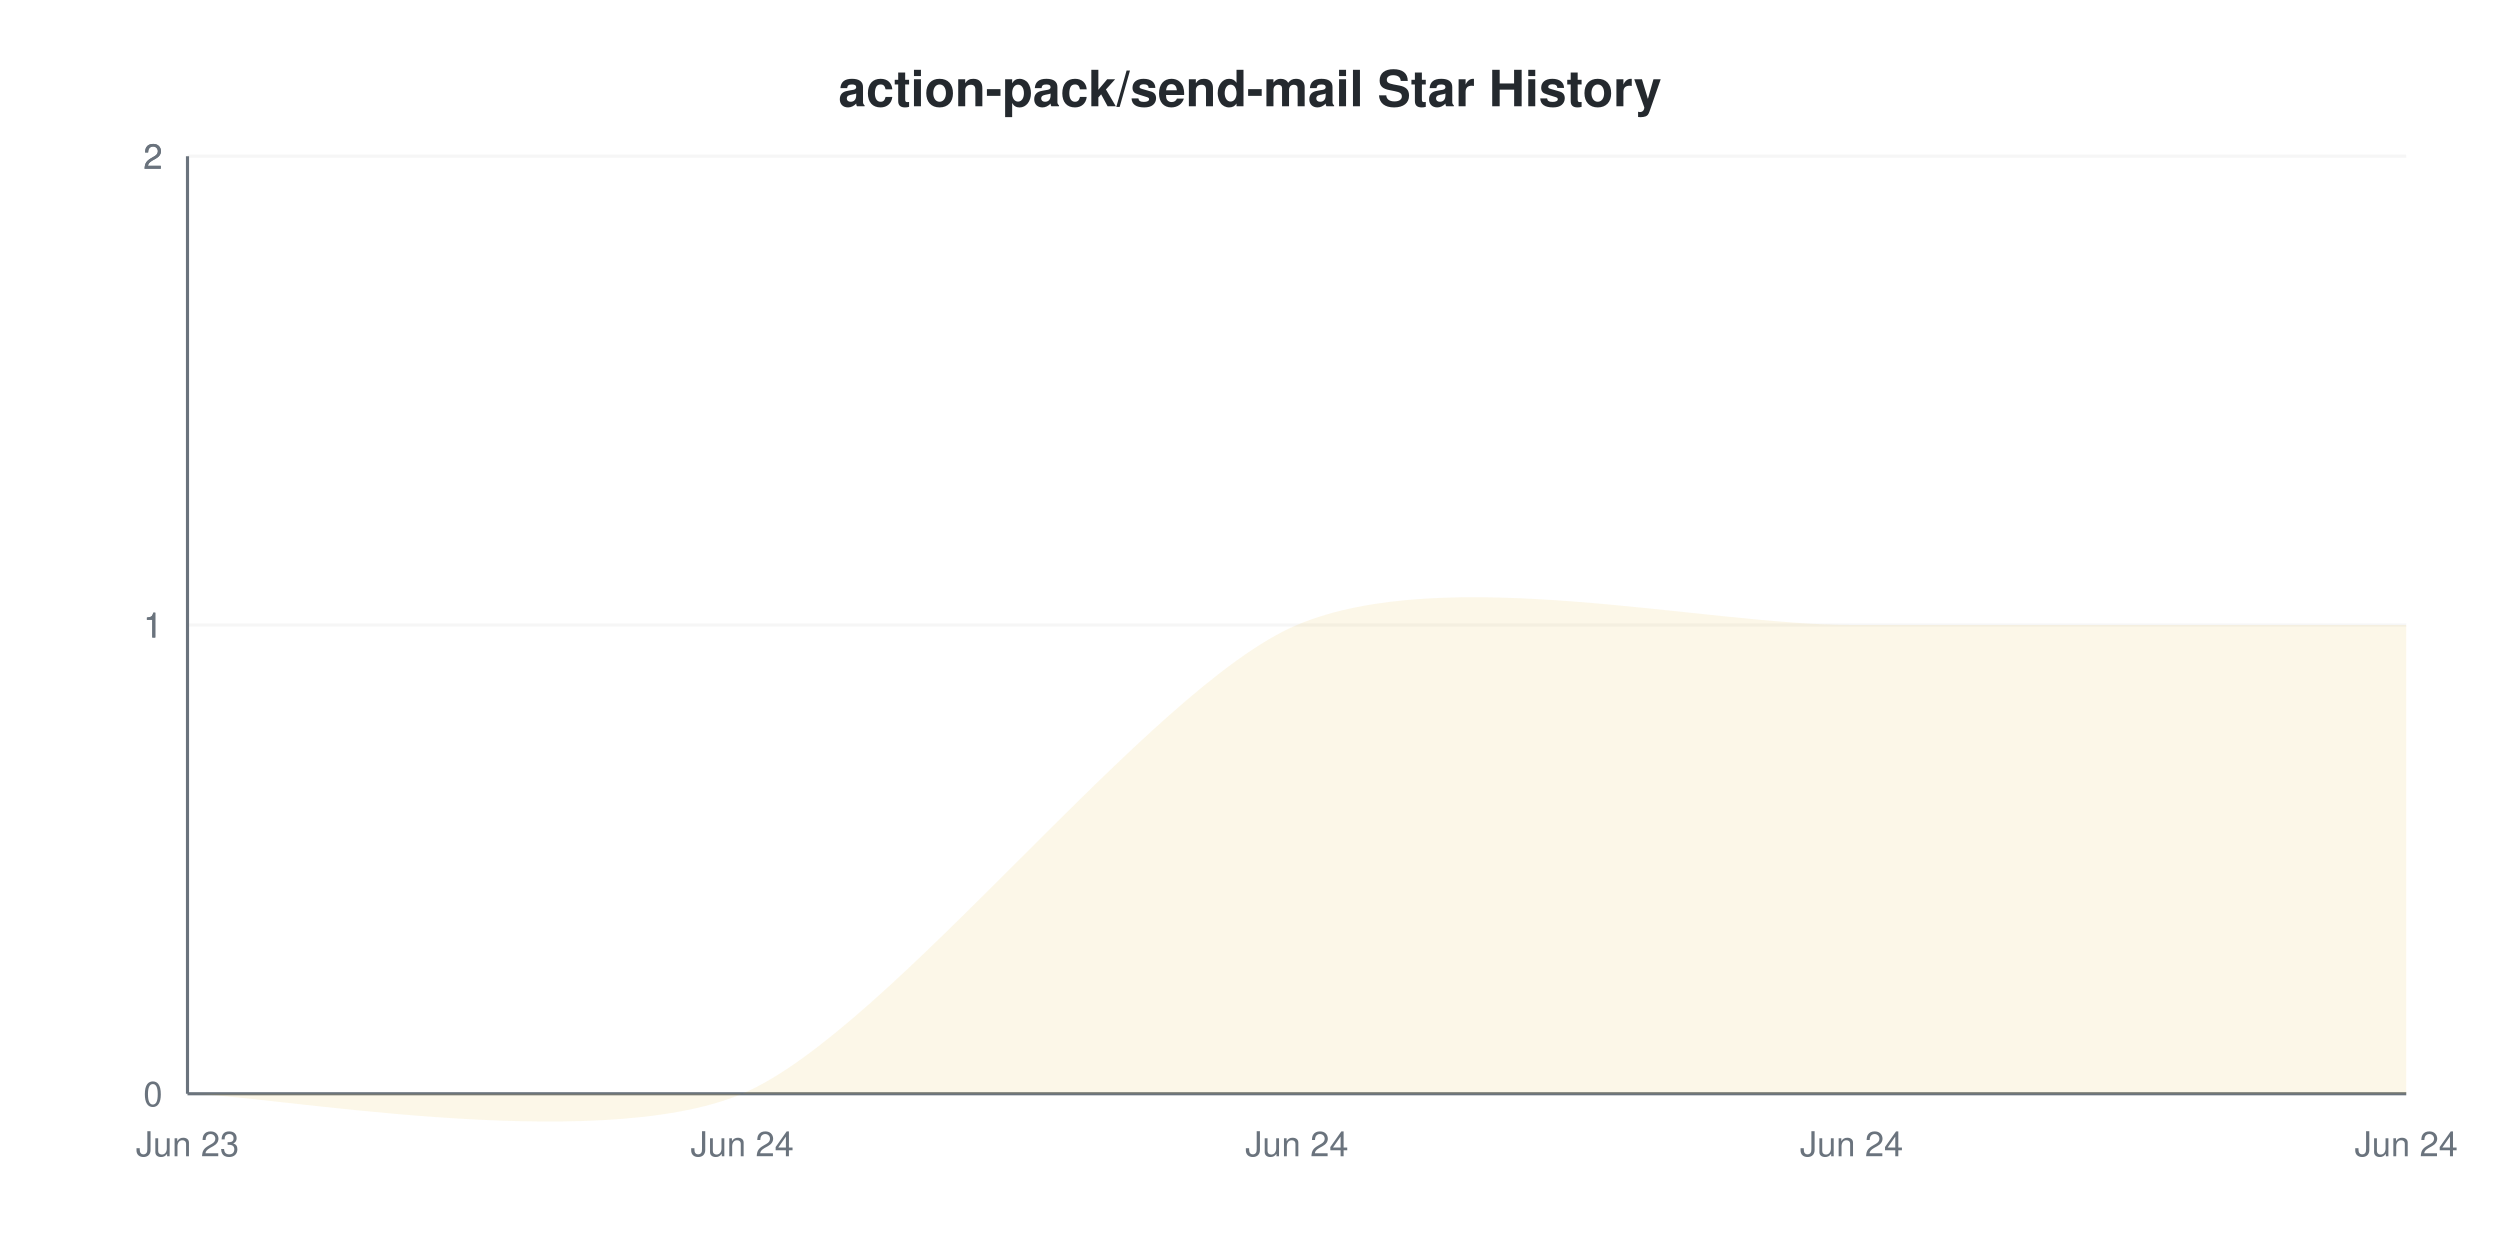
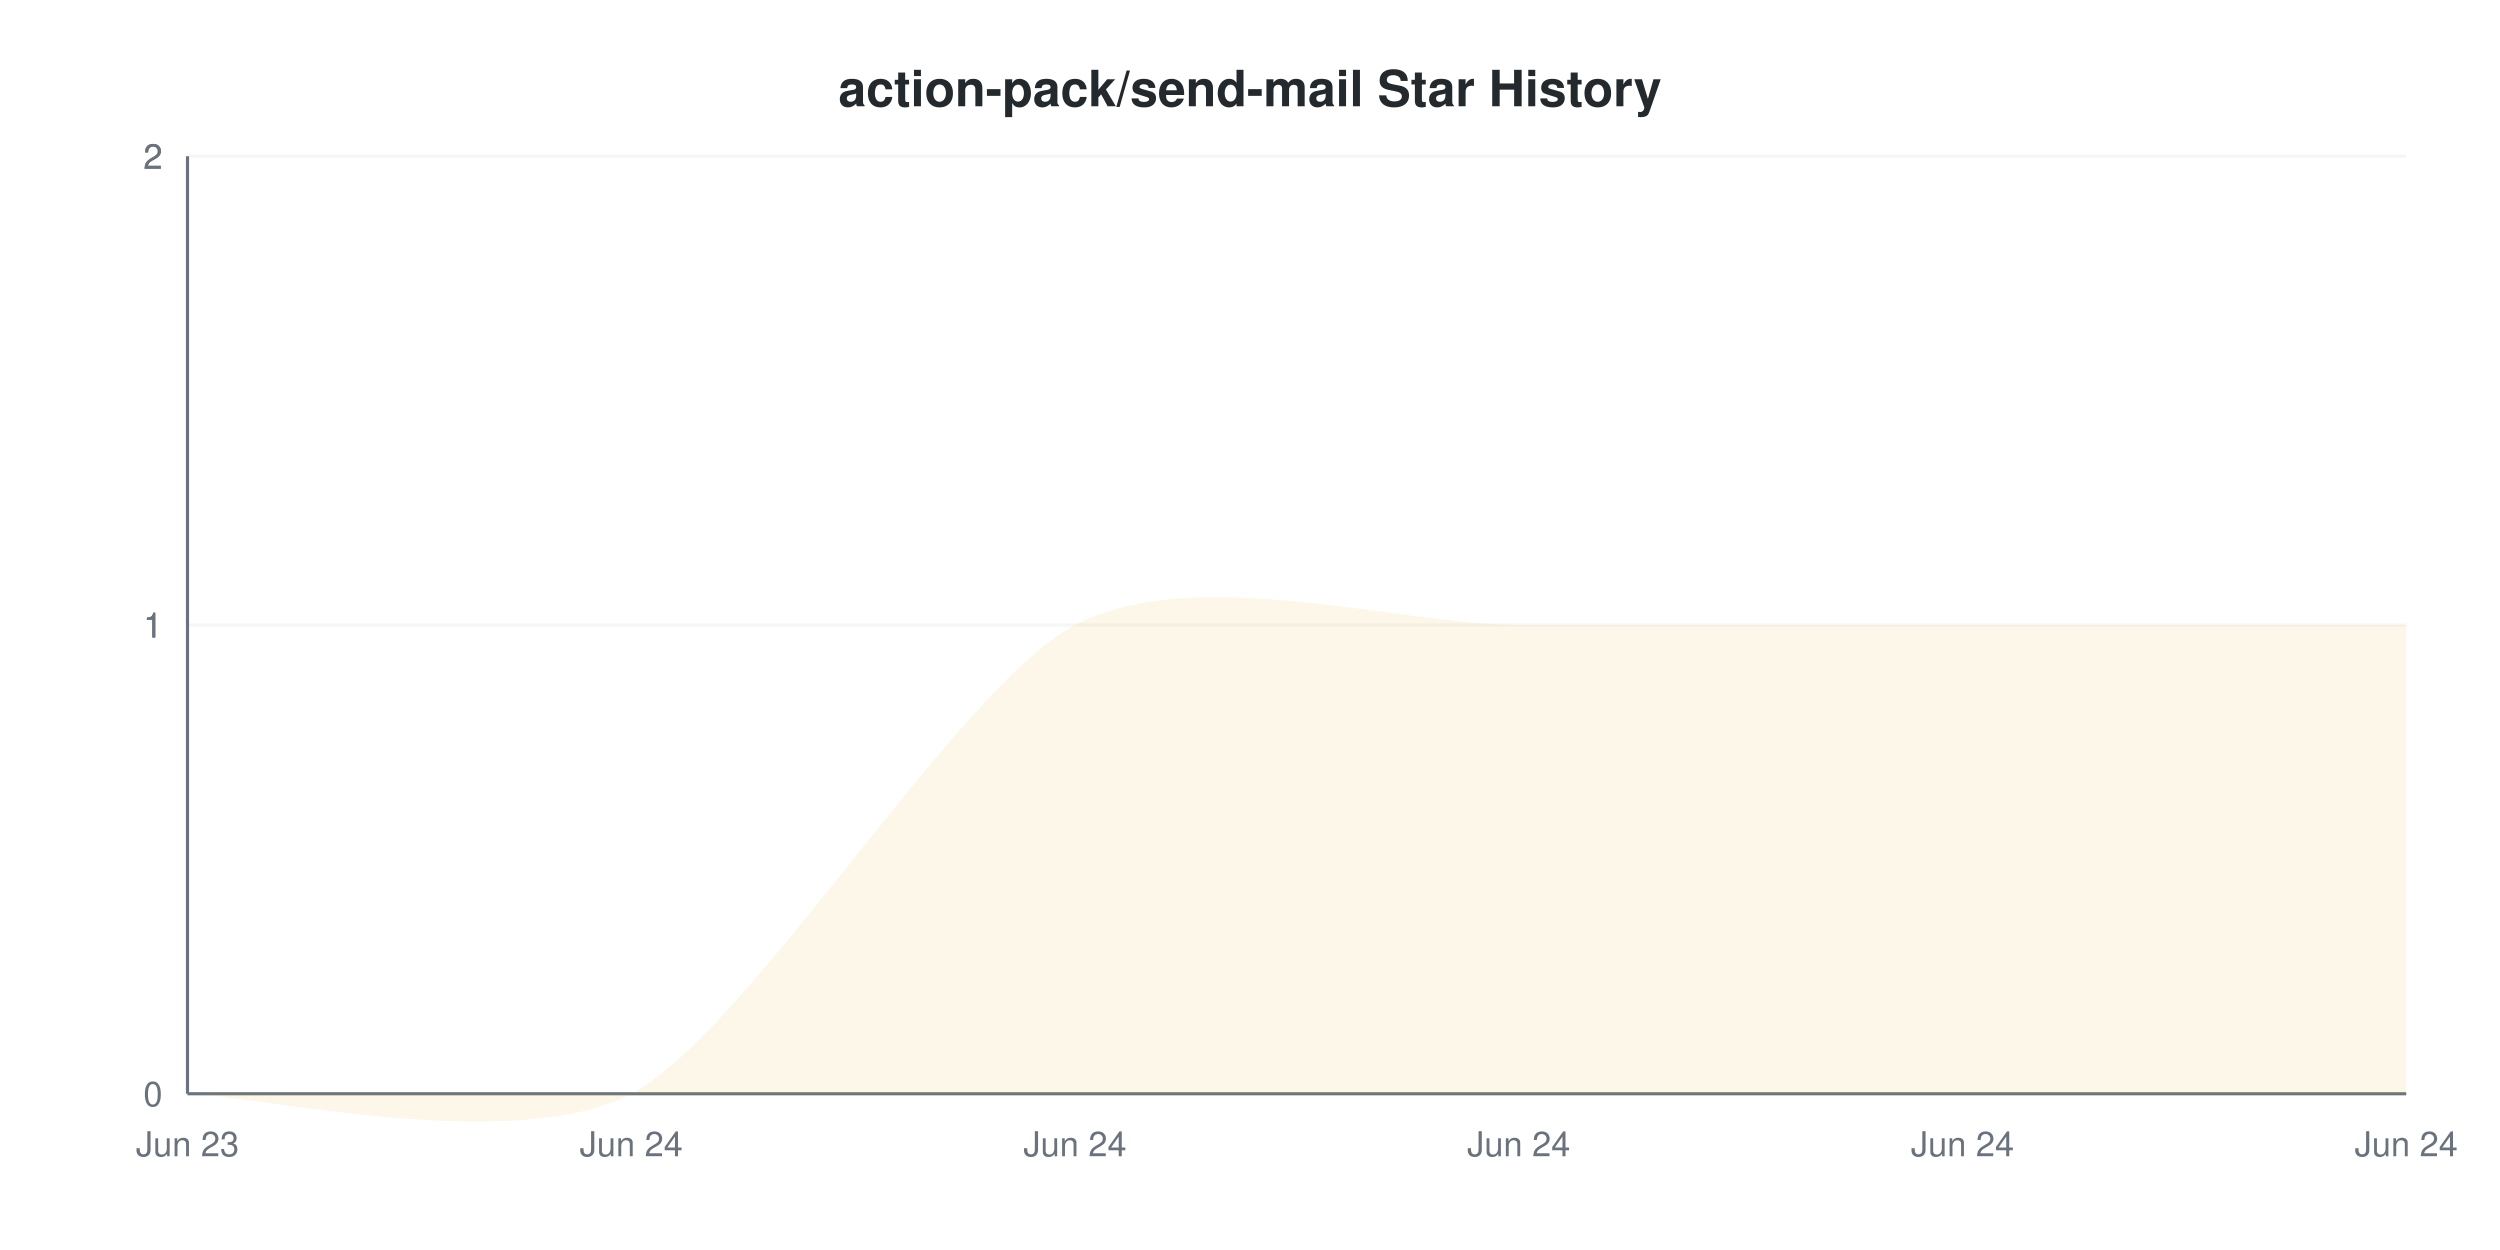
<svg xmlns="http://www.w3.org/2000/svg" viewBox="0 0 800 400" width="800" height="400">
  <style>
    @keyframes drawLine {
      to { stroke-dashoffset: 0; }
    }
    @keyframes fadeInPoint {
      from { opacity: 0; }
      to { opacity: 1; }
    }
    .data-line-0 {
-       stroke-dasharray: 1148;
-       stroke-dashoffset: 1148;
+       stroke-dasharray: 1162;
+       stroke-dashoffset: 1162;
      animation: drawLine 2s ease-out forwards;
    }
    .data-point {
      opacity: 0;
      animation: fadeInPoint 0.5s ease-out forwards;
    }
    .chart-bg { fill: #fff; }
    .chart-text { fill: #24292e; }
    .chart-muted { fill: #6a737d; }
    .chart-grid { stroke: #eee; }
    .chart-axis { stroke: #6a737d; }
    @media (prefers-color-scheme: dark) {
      .chart-bg { fill: #0d1117; }
      .chart-text { fill: #e6edf3; }
      .chart-muted { fill: #8b949e; }
      .chart-grid { stroke: #21262d; }
      .chart-axis { stroke: #8b949e; }
    }
  </style>
  <rect width="800" height="400" class="chart-bg" />
  <text x="400" y="34" text-anchor="middle" class="chart-text" font-size="16" font-weight="bold" font-family="-apple-system, BlinkMacSystemFont, 'Segoe UI', Helvetica, Arial, sans-serif">action-pack/send-mail Star History</text>
  <g class="grid">
    <line x1="60" y1="350" x2="770" y2="350" class="chart-grid" stroke-opacity="0.3" />
    <text x="52" y="354" text-anchor="end" class="chart-muted" font-size="11" font-family="-apple-system, BlinkMacSystemFont, 'Segoe UI', Helvetica, Arial, sans-serif">0</text>
    <line x1="60" y1="200" x2="770" y2="200" class="chart-grid" stroke-opacity="0.3" />
    <text x="52" y="204" text-anchor="end" class="chart-muted" font-size="11" font-family="-apple-system, BlinkMacSystemFont, 'Segoe UI', Helvetica, Arial, sans-serif">1</text>
    <line x1="60" y1="200" x2="770" y2="200" class="chart-grid" stroke-opacity="0.3" />
    <text x="52" y="204" text-anchor="end" class="chart-muted" font-size="11" font-family="-apple-system, BlinkMacSystemFont, 'Segoe UI', Helvetica, Arial, sans-serif">1</text>
    <line x1="60" y1="50" x2="770" y2="50" class="chart-grid" stroke-opacity="0.3" />
    <text x="52" y="54" text-anchor="end" class="chart-muted" font-size="11" font-family="-apple-system, BlinkMacSystemFont, 'Segoe UI', Helvetica, Arial, sans-serif">2</text>
    <line x1="60" y1="50" x2="770" y2="50" class="chart-grid" stroke-opacity="0.3" />
    <text x="52" y="54" text-anchor="end" class="chart-muted" font-size="11" font-family="-apple-system, BlinkMacSystemFont, 'Segoe UI', Helvetica, Arial, sans-serif">2</text>
  </g>
  <g class="milestones">
    
  </g>
  <g class="x-axis">
    <text x="60" y="370" text-anchor="middle" class="chart-muted" font-size="11" font-family="-apple-system, BlinkMacSystemFont, 'Segoe UI', Helvetica, Arial, sans-serif">Jun 23</text>
-     <text x="237.5" y="370" text-anchor="middle" class="chart-muted" font-size="11" font-family="-apple-system, BlinkMacSystemFont, 'Segoe UI', Helvetica, Arial, sans-serif">Jun 24</text>
-     <text x="415" y="370" text-anchor="middle" class="chart-muted" font-size="11" font-family="-apple-system, BlinkMacSystemFont, 'Segoe UI', Helvetica, Arial, sans-serif">Jun 24</text>
-     <text x="592.5" y="370" text-anchor="middle" class="chart-muted" font-size="11" font-family="-apple-system, BlinkMacSystemFont, 'Segoe UI', Helvetica, Arial, sans-serif">Jun 24</text>
+     <text x="202" y="370" text-anchor="middle" class="chart-muted" font-size="11" font-family="-apple-system, BlinkMacSystemFont, 'Segoe UI', Helvetica, Arial, sans-serif">Jun 24</text>
+     <text x="344" y="370" text-anchor="middle" class="chart-muted" font-size="11" font-family="-apple-system, BlinkMacSystemFont, 'Segoe UI', Helvetica, Arial, sans-serif">Jun 24</text>
+     <text x="486" y="370" text-anchor="middle" class="chart-muted" font-size="11" font-family="-apple-system, BlinkMacSystemFont, 'Segoe UI', Helvetica, Arial, sans-serif">Jun 24</text>
+     <text x="628" y="370" text-anchor="middle" class="chart-muted" font-size="11" font-family="-apple-system, BlinkMacSystemFont, 'Segoe UI', Helvetica, Arial, sans-serif">Jun 24</text>
    <text x="770" y="370" text-anchor="middle" class="chart-muted" font-size="11" font-family="-apple-system, BlinkMacSystemFont, 'Segoe UI', Helvetica, Arial, sans-serif">Jun 24</text>
  </g>
  <line x1="60" y1="50" x2="60" y2="350" class="chart-axis" stroke-width="1" />
  <line x1="60" y1="350" x2="770" y2="350" class="chart-axis" stroke-width="1" />
-   <path d="M60,350 C83.667,350 190.167,370 237.5,350 C284.833,330 367.667,220 415,200 C462.333,180 545.167,200 592.5,200 C639.833,200 746.333,200 770,200 L770,350 L60,350 Z" fill="#dfb317" fill-opacity="0.1" />
-   <path d="M60,350 C83.667,350 190.167,370 237.5,350 C284.833,330 367.667,220 415,200 C462.333,180 545.167,200 592.5,200 C639.833,200 746.333,200 770,200" fill="none" stroke="#dfb317" stroke-width="2" class="data-line-0" />
+   <path d="M60,350 C78.933,350 164.133,370 202,350 C239.867,330 306.133,220 344,200 C381.867,180 448.133,200 486,200 C523.867,200 590.133,200 628,200 C665.867,200 751.067,200 770,200 L770,350 L60,350 Z" fill="#dfb317" fill-opacity="0.1" />
+   <path d="M60,350 C78.933,350 164.133,370 202,350 C239.867,330 306.133,220 344,200 C381.867,180 448.133,200 486,200 C523.867,200 590.133,200 628,200 C665.867,200 751.067,200 770,200" fill="none" stroke="#dfb317" stroke-width="2" class="data-line-0" />
  <g class="points">
    <circle cx="60" cy="350" r="4" fill="#dfb317" class="data-point" style="animation-delay: 1.50s" />
-     <circle cx="237.5" cy="350" r="4" fill="#dfb317" class="data-point" style="animation-delay: 1.55s" />
-     <circle cx="415" cy="200" r="4" fill="#dfb317" class="data-point" style="animation-delay: 1.60s" />
-     <circle cx="592.5" cy="200" r="4" fill="#dfb317" class="data-point" style="animation-delay: 1.65s" />
-     <circle cx="770" cy="200" r="4" fill="#dfb317" class="data-point" style="animation-delay: 1.70s" />
+     <circle cx="202" cy="350" r="4" fill="#dfb317" class="data-point" style="animation-delay: 1.55s" />
+     <circle cx="344" cy="200" r="4" fill="#dfb317" class="data-point" style="animation-delay: 1.60s" />
+     <circle cx="486" cy="200" r="4" fill="#dfb317" class="data-point" style="animation-delay: 1.65s" />
+     <circle cx="628" cy="200" r="4" fill="#dfb317" class="data-point" style="animation-delay: 1.70s" />
+     <circle cx="770" cy="200" r="4" fill="#dfb317" class="data-point" style="animation-delay: 1.75s" />
  </g>
</svg>
